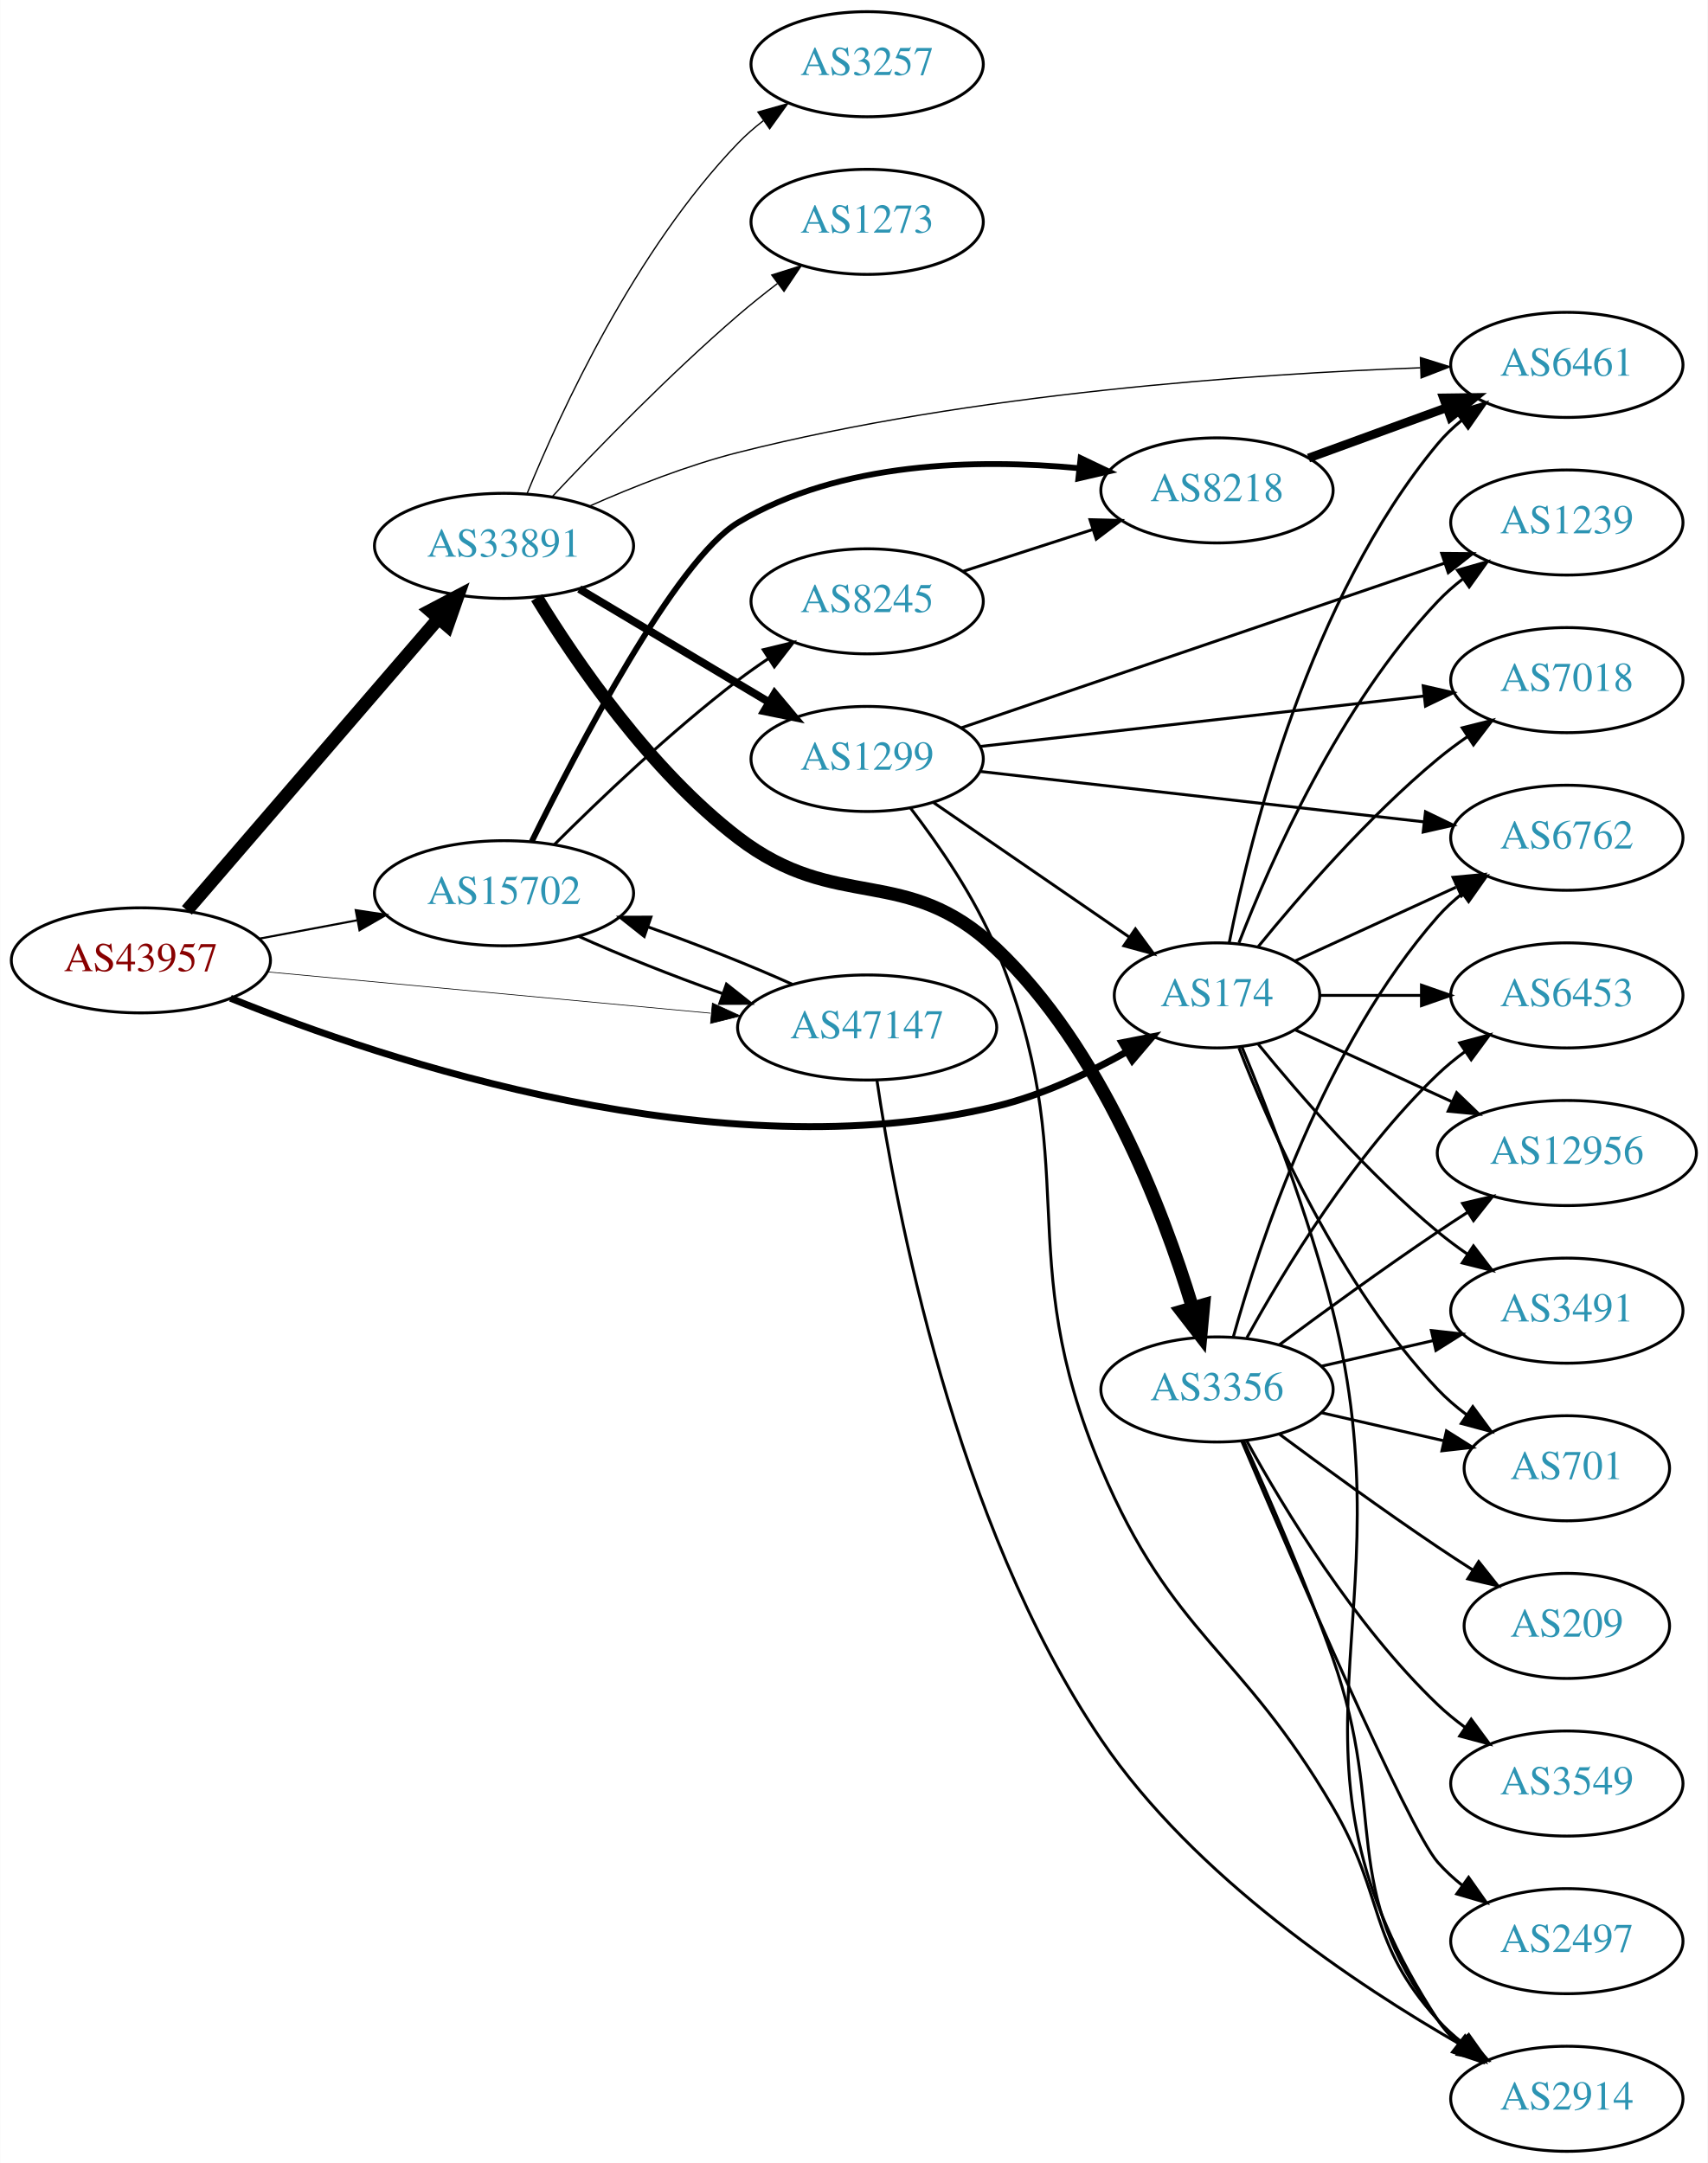
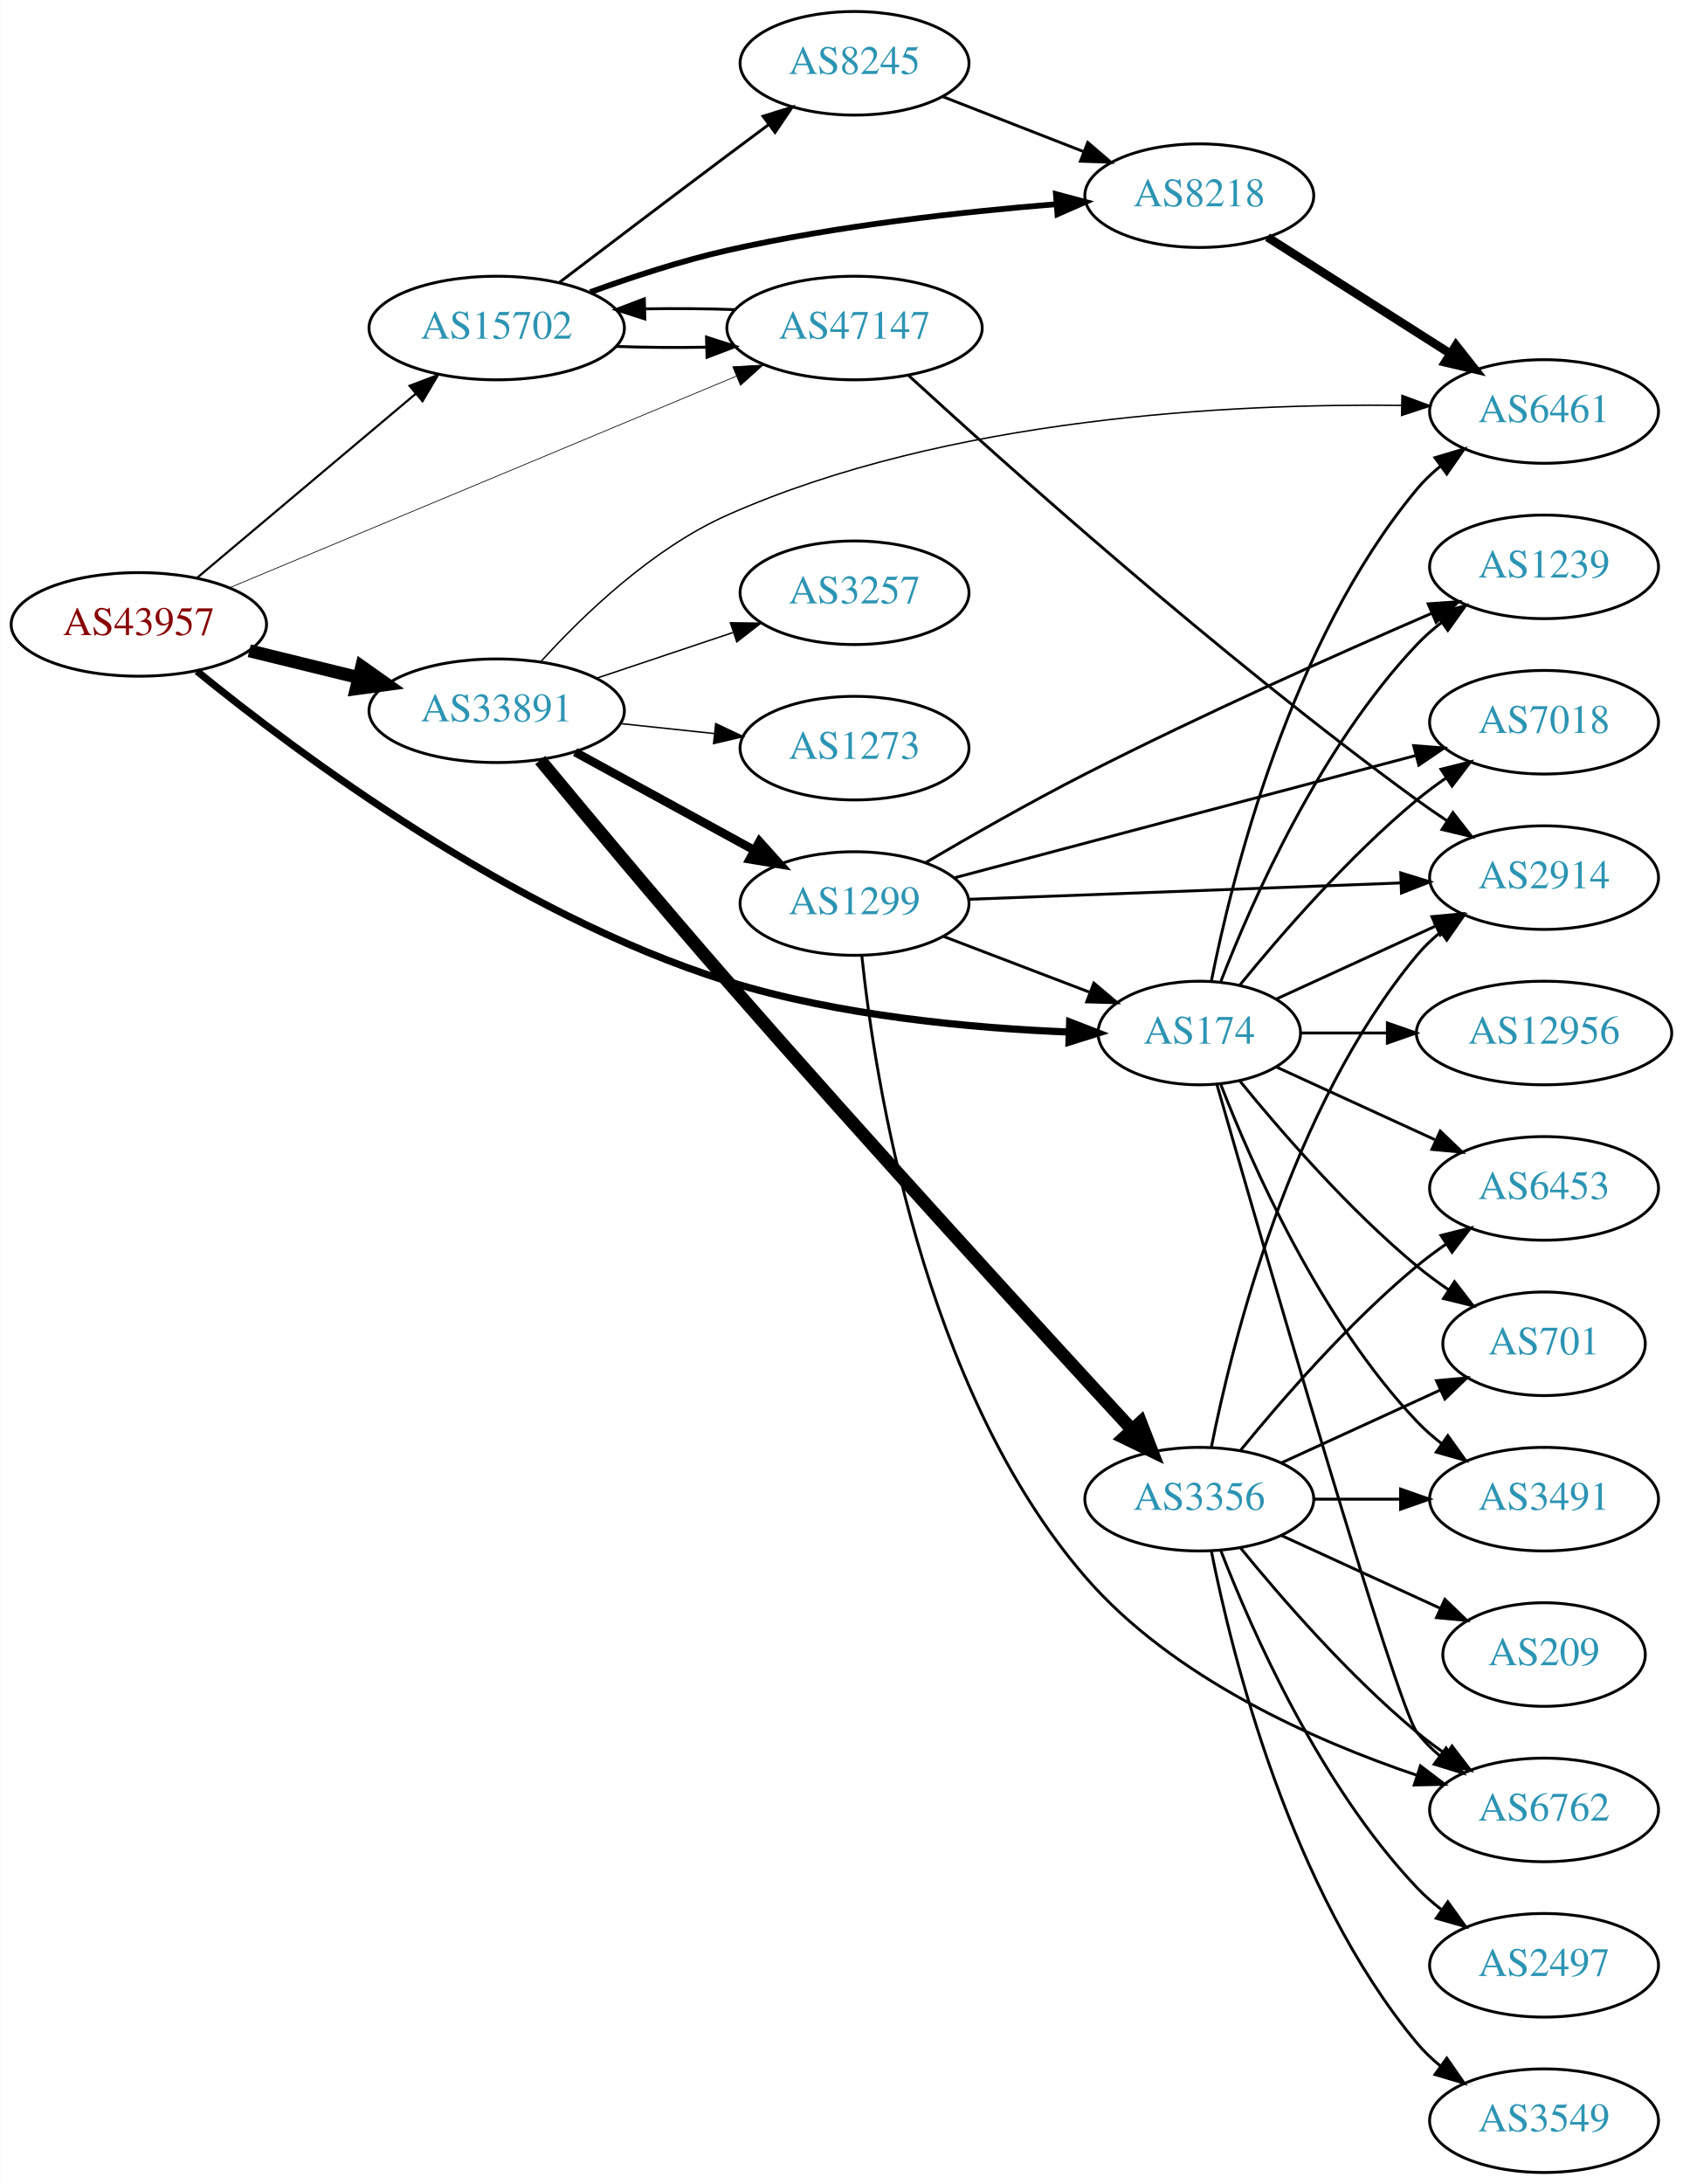
- <svg xmlns="http://www.w3.org/2000/svg" xmlns:xlink="http://www.w3.org/1999/xlink" width="585pt" height="741pt" viewBox="0.00 0.00 584.86 741.00">
-   <g id="graph0" class="graph" transform="scale(1 1) rotate(0) translate(4 737)">
-     <polygon fill="white" stroke="none" points="-4,4 -4,-737 580.862,-737 580.862,4 -4,4" />
+ <svg xmlns="http://www.w3.org/2000/svg" xmlns:xlink="http://www.w3.org/1999/xlink" width="585pt" height="759pt" viewBox="0.00 0.00 584.86 759.00">
+   <g id="graph0" class="graph" transform="scale(1 1) rotate(0) translate(4 755)">
+     <polygon fill="white" stroke="none" points="-4,4 -4,-755 580.862,-755 580.862,4 -4,4" />
    <g id="node1" class="node">
      <g id="a_node1">
        <a xlink:href="/asn/43957" xlink:title="AS43957 ~ WNT Telecommunication GmbH [AT]">
-           <ellipse fill="#ffffff" stroke="black" cx="44.196" cy="-408" rx="44.393" ry="18" />
-           <text text-anchor="middle" x="44.196" y="-404.3" font-family="Times,serif" font-size="14.00" fill="#880000">AS43957</text>
+           <ellipse fill="#ffffff" stroke="black" cx="44.196" cy="-538" rx="44.393" ry="18" />
+           <text text-anchor="middle" x="44.196" y="-534.3" font-family="Times,serif" font-size="14.00" fill="#880000">AS43957</text>
        </a>
      </g>
    </g>
    <g id="node2" class="node">
      <g id="a_node2">
        <a xlink:href="/asn/174" xlink:title="AS174 ~ Cogent Communications [US]">
          <ellipse fill="#ffffff" stroke="black" cx="412.823" cy="-396" rx="35.194" ry="18" />
          <text text-anchor="middle" x="412.823" y="-392.3" font-family="Times,serif" font-size="14.00" fill="#2c94b3">AS174</text>
        </a>
      </g>
    </g>
    <g id="edge1" class="edge">
-       <path fill="none" stroke="black" stroke-width="2.368" d="M74.882,-395.029C127.951,-373.586 242.407,-335.266 337.176,-358 352.802,-361.748 368.846,-369.341 382.036,-376.76" />
-       <polygon fill="black" stroke="black" stroke-width="2.368" points="380.274,-379.784 390.671,-381.82 383.813,-373.745 380.274,-379.784" />
+       <path fill="none" stroke="black" stroke-width="2.5" d="M64.386,-521.746C98.728,-493.765 174.107,-437.265 248.784,-414 287.67,-401.886 333.994,-397.689 367.308,-396.345" />
+       <polygon fill="black" stroke="black" stroke-width="2.5" points="367.763,-399.832 377.642,-396.002 367.531,-392.835 367.763,-399.832" />
    </g>
    <g id="node3" class="node">
      <g id="a_node3">
        <a xlink:href="/asn/15702" xlink:title="AS15702 ~ Onstage Online GmbH [AT]">
-           <ellipse fill="#ffffff" stroke="black" cx="168.588" cy="-431" rx="44.393" ry="18" />
-           <text text-anchor="middle" x="168.588" y="-427.3" font-family="Times,serif" font-size="14.00" fill="#2c94b3">AS15702</text>
+           <ellipse fill="#ffffff" stroke="black" cx="168.588" cy="-641" rx="44.393" ry="18" />
+           <text text-anchor="middle" x="168.588" y="-637.3" font-family="Times,serif" font-size="14.00" fill="#2c94b3">AS15702</text>
        </a>
      </g>
    </g>
    <g id="edge2" class="edge">
-       <path fill="none" stroke="black" stroke-width="0.711" d="M84.595,-415.404C95.296,-417.415 107.019,-419.618 118.196,-421.718" />
-       <polygon fill="black" stroke="black" stroke-width="0.711" points="117.788,-425.203 128.263,-423.61 119.081,-418.323 117.788,-425.203" />
+       <path fill="none" stroke="black" stroke-width="0.75" d="M64.32,-554.094C84.768,-571.302 117.362,-598.732 140.457,-618.168" />
+       <polygon fill="black" stroke="black" stroke-width="0.75" points="138.29,-620.918 148.195,-624.679 142.797,-615.562 138.29,-620.918" />
    </g>
    <g id="node4" class="node">
      <g id="a_node4">
        <a xlink:href="/asn/33891" xlink:title="AS33891 ~ CORE-BACKBONE GMBH GLOBAL NETWORK [DE]">
-           <ellipse fill="#ffffff" stroke="black" cx="168.588" cy="-550" rx="44.393" ry="18" />
-           <text text-anchor="middle" x="168.588" y="-546.3" font-family="Times,serif" font-size="14.00" fill="#2c94b3">AS33891</text>
+           <ellipse fill="#ffffff" stroke="black" cx="168.588" cy="-508" rx="44.393" ry="18" />
+           <text text-anchor="middle" x="168.588" y="-504.3" font-family="Times,serif" font-size="14.00" fill="#2c94b3">AS33891</text>
        </a>
      </g>
    </g>
    <g id="edge3" class="edge">
-       <path fill="none" stroke="black" stroke-width="4.5" d="M59.959,-425.129C81.462,-450.076 121.519,-496.55 146.236,-525.227" />
-       <polygon fill="black" stroke="black" stroke-width="4.5" points="143.261,-527.807 152.773,-532.811 149.226,-522.665 143.261,-527.807" />
+       <path fill="none" stroke="black" stroke-width="4.5" d="M82.583,-528.836C94.564,-525.899 107.989,-522.609 120.568,-519.525" />
+       <polygon fill="black" stroke="black" stroke-width="4.5" points="121.655,-523.313 130.43,-517.108 119.781,-515.664 121.655,-523.313" />
    </g>
    <g id="node5" class="node">
      <g id="a_node5">
        <a xlink:href="/asn/47147" xlink:title="AS47147 ~ ANEXIA Internetdienstleistungs GmbH [AT]">
-           <ellipse fill="#ffffff" stroke="black" cx="292.98" cy="-385" rx="44.393" ry="18" />
-           <text text-anchor="middle" x="292.98" y="-381.3" font-family="Times,serif" font-size="14.00" fill="#2c94b3">AS47147</text>
+           <ellipse fill="#ffffff" stroke="black" cx="292.98" cy="-641" rx="44.393" ry="18" />
+           <text text-anchor="middle" x="292.98" y="-637.3" font-family="Times,serif" font-size="14.00" fill="#2c94b3">AS47147</text>
        </a>
      </g>
    </g>
    <g id="edge4" class="edge">
-       <path fill="none" stroke="black" stroke-width="0.237" d="M87.339,-404.072C129.358,-400.156 194.005,-394.131 239.368,-389.903" />
-       <polygon fill="black" stroke="black" stroke-width="0.237" points="239.966,-393.363 249.598,-388.95 239.316,-386.393 239.966,-393.363" />
+       <path fill="none" stroke="black" stroke-width="0.25" d="M75.953,-550.837C120.408,-569.391 202.67,-603.725 251.851,-624.251" />
+       <polygon fill="black" stroke="black" stroke-width="0.25" points="250.648,-627.542 261.225,-628.164 253.345,-621.082 250.648,-627.542" />
    </g>
    <g id="node6" class="node">
      <g id="a_node6">
+         <a xlink:href="/asn/2914" xlink:title="AS2914 ~ NTT America, Inc. [US]">
+           <ellipse fill="#ffffff" stroke="black" cx="532.666" cy="-450" rx="39.794" ry="18" />
+           <text text-anchor="middle" x="532.666" y="-446.3" font-family="Times,serif" font-size="14.00" fill="#2c94b3">AS2914</text>
+         </a>
+       </g>
+     </g>
+     <g id="edge5" class="edge">
+       <path fill="none" stroke="black" d="M439.684,-407.851C455.805,-415.238 476.807,-424.862 494.672,-433.048" />
+       <polygon fill="black" stroke="black" points="493.675,-436.441 504.224,-437.425 496.591,-430.077 493.675,-436.441" />
+     </g>
+     <g id="node7" class="node">
+       <g id="a_node7">
+         <a xlink:href="/asn/6762" xlink:title="AS6762 ~ TELECOM ITALIA SPARKLE S.p.A. [IT]">
+           <ellipse fill="#ffffff" stroke="black" cx="532.666" cy="-126" rx="39.794" ry="18" />
+           <text text-anchor="middle" x="532.666" y="-122.3" font-family="Times,serif" font-size="14.00" fill="#2c94b3">AS6762</text>
+         </a>
+       </g>
+     </g>
+     <g id="edge6" class="edge">
+       <path fill="none" stroke="black" d="M418.938,-378.141C434.609,-323.593 481.327,-162.296 488.469,-153 490.759,-150.019 493.479,-147.284 496.424,-144.795" />
+       <polygon fill="black" stroke="black" points="498.618,-147.527 504.6,-138.782 494.47,-141.887 498.618,-147.527" />
+     </g>
+     <g id="node8" class="node">
+       <g id="a_node8">
+         <a xlink:href="/asn/12956" xlink:title="AS12956 ~ TELXIUS [ES]">
+           <ellipse fill="#ffffff" stroke="black" cx="532.666" cy="-396" rx="44.393" ry="18" />
+           <text text-anchor="middle" x="532.666" y="-392.3" font-family="Times,serif" font-size="14.00" fill="#2c94b3">AS12956</text>
+         </a>
+       </g>
+     </g>
+     <g id="edge7" class="edge">
+       <path fill="none" stroke="black" d="M448.225,-396C457.6,-396 467.983,-396 478.149,-396" />
+       <polygon fill="black" stroke="black" points="478.199,-399.5 488.199,-396 478.198,-392.5 478.199,-399.5" />
+     </g>
+     <g id="node9" class="node">
+       <g id="a_node9">
+         <a xlink:href="/asn/3491" xlink:title="AS3491 ~ PCCW Global, Inc. [US]">
+           <ellipse fill="#ffffff" stroke="black" cx="532.666" cy="-234" rx="39.794" ry="18" />
+           <text text-anchor="middle" x="532.666" y="-230.3" font-family="Times,serif" font-size="14.00" fill="#2c94b3">AS3491</text>
+         </a>
+       </g>
+     </g>
+     <g id="edge8" class="edge">
+       <path fill="none" stroke="black" d="M420.346,-378.006C431.097,-350.272 454.754,-296.571 488.469,-261 491.055,-258.272 493.973,-255.706 497.041,-253.323" />
+       <polygon fill="black" stroke="black" points="499.219,-256.07 505.389,-247.457 495.195,-250.342 499.219,-256.07" />
+     </g>
+     <g id="node10" class="node">
+       <g id="a_node10">
+         <a xlink:href="/asn/6453" xlink:title="AS6453 ~ TATA COMMUNICATIONS (AMERICA) INC [US]">
+           <ellipse fill="#ffffff" stroke="black" cx="532.666" cy="-342" rx="39.794" ry="18" />
+           <text text-anchor="middle" x="532.666" y="-338.3" font-family="Times,serif" font-size="14.00" fill="#2c94b3">AS6453</text>
+         </a>
+       </g>
+     </g>
+     <g id="edge9" class="edge">
+       <path fill="none" stroke="black" d="M439.684,-384.149C455.805,-376.762 476.807,-367.138 494.672,-358.952" />
+       <polygon fill="black" stroke="black" points="496.591,-361.923 504.224,-354.575 493.675,-355.559 496.591,-361.923" />
+     </g>
+     <g id="node11" class="node">
+       <g id="a_node11">
+         <a xlink:href="/asn/701" xlink:title="AS701 ~ UUNET [US]">
+           <ellipse fill="#ffffff" stroke="black" cx="532.666" cy="-288" rx="35.194" ry="18" />
+           <text text-anchor="middle" x="532.666" y="-284.3" font-family="Times,serif" font-size="14.00" fill="#2c94b3">AS701</text>
+         </a>
+       </g>
+     </g>
+     <g id="edge10" class="edge">
+       <path fill="none" stroke="black" d="M426.98,-379.257C441.066,-361.961 464.624,-334.777 488.469,-315 491.933,-312.128 495.725,-309.331 499.58,-306.692" />
+       <polygon fill="black" stroke="black" points="501.541,-309.592 508.012,-301.203 497.722,-303.725 501.541,-309.592" />
+     </g>
+     <g id="node12" class="node">
+       <g id="a_node12">
        <a xlink:href="/asn/7018" xlink:title="AS7018 ~ AT&amp;T Services, Inc. [US]">
          <ellipse fill="#ffffff" stroke="black" cx="532.666" cy="-504" rx="39.794" ry="18" />
          <text text-anchor="middle" x="532.666" y="-500.3" font-family="Times,serif" font-size="14.00" fill="#2c94b3">AS7018</text>
        </a>
      </g>
    </g>
-     <g id="edge5" class="edge">
+     <g id="edge11" class="edge">
      <path fill="none" stroke="black" d="M426.98,-412.743C441.066,-430.039 464.624,-457.223 488.469,-477 491.686,-479.668 495.186,-482.27 498.757,-484.741" />
      <polygon fill="black" stroke="black" points="496.835,-487.666 507.113,-490.236 500.68,-481.817 496.835,-487.666" />
    </g>
-     <g id="node7" class="node">
-       <g id="a_node7">
-         <a xlink:href="/asn/6762" xlink:title="AS6762 ~ TELECOM ITALIA SPARKLE S.p.A. [IT]">
-           <ellipse fill="#ffffff" stroke="black" cx="532.666" cy="-450" rx="39.794" ry="18" />
-           <text text-anchor="middle" x="532.666" y="-446.3" font-family="Times,serif" font-size="14.00" fill="#2c94b3">AS6762</text>
-         </a>
-       </g>
-     </g>
-     <g id="edge6" class="edge">
-       <path fill="none" stroke="black" d="M439.684,-407.851C455.805,-415.238 476.807,-424.862 494.672,-433.048" />
-       <polygon fill="black" stroke="black" points="493.675,-436.441 504.224,-437.425 496.591,-430.077 493.675,-436.441" />
-     </g>
-     <g id="node8" class="node">
-       <g id="a_node8">
+     <g id="node13" class="node">
+       <g id="a_node13">
        <a xlink:href="/asn/1239" xlink:title="AS1239 ~ Sprint [US]">
          <ellipse fill="#ffffff" stroke="black" cx="532.666" cy="-558" rx="39.794" ry="18" />
          <text text-anchor="middle" x="532.666" y="-554.3" font-family="Times,serif" font-size="14.00" fill="#2c94b3">AS1239</text>
        </a>
      </g>
    </g>
-     <g id="edge7" class="edge">
+     <g id="edge12" class="edge">
      <path fill="none" stroke="black" d="M420.346,-413.994C431.097,-441.728 454.754,-495.429 488.469,-531 491.055,-533.728 493.973,-536.294 497.041,-538.677" />
      <polygon fill="black" stroke="black" points="495.195,-541.658 505.389,-544.543 499.219,-535.93 495.195,-541.658" />
-     </g>
-     <g id="node9" class="node">
-       <g id="a_node9">
-         <a xlink:href="/asn/701" xlink:title="AS701 ~ UUNET [US]">
-           <ellipse fill="#ffffff" stroke="black" cx="532.666" cy="-234" rx="35.194" ry="18" />
-           <text text-anchor="middle" x="532.666" y="-230.3" font-family="Times,serif" font-size="14.00" fill="#2c94b3">AS701</text>
-         </a>
-       </g>
-     </g>
-     <g id="edge8" class="edge">
-       <path fill="none" stroke="black" d="M420.346,-378.006C431.097,-350.272 454.754,-296.571 488.469,-261 491.412,-257.895 494.786,-254.999 498.321,-252.345" />
-       <polygon fill="black" stroke="black" points="500.451,-255.129 506.74,-246.603 496.507,-249.346 500.451,-255.129" />
-     </g>
-     <g id="node10" class="node">
-       <g id="a_node10">
-         <a xlink:href="/asn/6453" xlink:title="AS6453 ~ TATA COMMUNICATIONS (AMERICA) INC [US]">
-           <ellipse fill="#ffffff" stroke="black" cx="532.666" cy="-396" rx="39.794" ry="18" />
-           <text text-anchor="middle" x="532.666" y="-392.3" font-family="Times,serif" font-size="14.00" fill="#2c94b3">AS6453</text>
-         </a>
-       </g>
-     </g>
-     <g id="edge9" class="edge">
-       <path fill="none" stroke="black" d="M448.225,-396C459.049,-396 471.216,-396 482.843,-396" />
-       <polygon fill="black" stroke="black" points="482.874,-399.5 492.874,-396 482.874,-392.5 482.874,-399.5" />
-     </g>
-     <g id="node11" class="node">
-       <g id="a_node11">
-         <a xlink:href="/asn/12956" xlink:title="AS12956 ~ TELXIUS [ES]">
-           <ellipse fill="#ffffff" stroke="black" cx="532.666" cy="-342" rx="44.393" ry="18" />
-           <text text-anchor="middle" x="532.666" y="-338.3" font-family="Times,serif" font-size="14.00" fill="#2c94b3">AS12956</text>
-         </a>
-       </g>
-     </g>
-     <g id="edge10" class="edge">
-       <path fill="none" stroke="black" d="M439.684,-384.149C455.347,-376.972 475.619,-367.683 493.144,-359.652" />
-       <polygon fill="black" stroke="black" points="494.918,-362.689 502.551,-355.341 492.002,-356.325 494.918,-362.689" />
-     </g>
-     <g id="node12" class="node">
-       <g id="a_node12">
-         <a xlink:href="/asn/2914" xlink:title="AS2914 ~ NTT America, Inc. [US]">
-           <ellipse fill="#ffffff" stroke="black" cx="532.666" cy="-18" rx="39.794" ry="18" />
-           <text text-anchor="middle" x="532.666" y="-14.3" font-family="Times,serif" font-size="14.00" fill="#2c94b3">AS2914</text>
-         </a>
-       </g>
-     </g>
-     <g id="edge11" class="edge">
-       <path fill="none" stroke="black" d="M421.347,-378.37C430.071,-357.257 444.294,-320.647 452.469,-288 478.989,-182.091 428.672,-136.347 488.469,-45 490.359,-42.114 492.675,-39.481 495.244,-37.091" />
-       <polygon fill="black" stroke="black" points="497.794,-39.541 503.536,-30.637 493.494,-34.017 497.794,-39.541" />
-     </g>
-     <g id="node13" class="node">
-       <g id="a_node13">
-         <a xlink:href="/asn/3491" xlink:title="AS3491 ~ PCCW Global, Inc. [US]">
-           <ellipse fill="#ffffff" stroke="black" cx="532.666" cy="-288" rx="39.794" ry="18" />
-           <text text-anchor="middle" x="532.666" y="-284.3" font-family="Times,serif" font-size="14.00" fill="#2c94b3">AS3491</text>
-         </a>
-       </g>
-     </g>
-     <g id="edge12" class="edge">
-       <path fill="none" stroke="black" d="M426.98,-379.257C441.066,-361.961 464.624,-334.777 488.469,-315 491.686,-312.332 495.186,-309.73 498.757,-307.259" />
-       <polygon fill="black" stroke="black" points="500.68,-310.183 507.113,-301.764 496.835,-304.334 500.68,-310.183" />
    </g>
    <g id="node14" class="node">
      <g id="a_node14">
        <a xlink:href="/asn/6461" xlink:title="AS6461 ~ Zayo Bandwidth [US]">
          <ellipse fill="#ffffff" stroke="black" cx="532.666" cy="-612" rx="39.794" ry="18" />
          <text text-anchor="middle" x="532.666" y="-608.3" font-family="Times,serif" font-size="14.00" fill="#2c94b3">AS6461</text>
        </a>
      </g>
    </g>
    <g id="edge13" class="edge">
      <path fill="none" stroke="black" d="M417.022,-414.073C424.185,-450.141 444.46,-532.125 488.469,-585 490.874,-587.889 493.671,-590.563 496.663,-593.013" />
      <polygon fill="black" stroke="black" points="494.751,-595.95 504.906,-598.973 498.853,-590.277 494.751,-595.95" />
    </g>
    <g id="edge14" class="edge">
-       <path fill="none" stroke="black" d="M194.062,-416.275C208.174,-409.892 226.421,-402.669 243.332,-396.662" />
-       <polygon fill="black" stroke="black" points="244.789,-399.861 253.093,-393.281 242.498,-393.247 244.789,-399.861" />
+       <path fill="none" stroke="black" d="M210.003,-634.609C220.03,-634.25 230.901,-634.16 241.348,-634.34" />
+       <polygon fill="black" stroke="black" points="241.519,-637.846 251.608,-634.61 241.703,-630.848 241.519,-637.846" />
    </g>
    <g id="node15" class="node">
      <g id="a_node15">
        <a xlink:href="/asn/8218" xlink:title="AS8218 ~ legacy Neotelecoms [FR]">
-           <ellipse fill="#ffffff" stroke="black" cx="412.823" cy="-569" rx="39.794" ry="18" />
-           <text text-anchor="middle" x="412.823" y="-565.3" font-family="Times,serif" font-size="14.00" fill="#2c94b3">AS8218</text>
+           <ellipse fill="#ffffff" stroke="black" cx="412.823" cy="-687" rx="39.794" ry="18" />
+           <text text-anchor="middle" x="412.823" y="-683.3" font-family="Times,serif" font-size="14.00" fill="#2c94b3">AS8218</text>
        </a>
      </g>
    </g>
    <g id="edge15" class="edge">
-       <path fill="none" stroke="black" stroke-width="2" d="M178.074,-448.686C193.717,-480.485 227.448,-545.202 248.784,-558 283.73,-578.961 330.789,-579.863 365.366,-576.617" />
-       <polygon fill="black" stroke="black" stroke-width="2" points="366.107,-580.057 375.669,-575.494 365.349,-573.098 366.107,-580.057" />
+       <path fill="none" stroke="black" stroke-width="2" d="M201.127,-653.475C215.467,-658.696 232.773,-664.381 248.784,-668 286.657,-676.56 330.401,-681.391 363.037,-684.036" />
+       <polygon fill="black" stroke="black" stroke-width="2" points="362.982,-687.543 373.222,-684.821 363.52,-680.563 362.982,-687.543" />
    </g>
    <g id="node16" class="node">
      <g id="a_node16">
        <a xlink:href="/asn/8245" xlink:title="AS8245 ~ Video-Broadcast GmbH [AT]">
-           <ellipse fill="#ffffff" stroke="black" cx="292.98" cy="-531" rx="39.794" ry="18" />
-           <text text-anchor="middle" x="292.98" y="-527.3" font-family="Times,serif" font-size="14.00" fill="#2c94b3">AS8245</text>
+           <ellipse fill="#ffffff" stroke="black" cx="292.98" cy="-733" rx="39.794" ry="18" />
+           <text text-anchor="middle" x="292.98" y="-729.3" font-family="Times,serif" font-size="14.00" fill="#2c94b3">AS8245</text>
        </a>
      </g>
    </g>
    <g id="edge16" class="edge">
-       <path fill="none" stroke="black" d="M185.784,-447.615C201.256,-463.07 225.591,-486.307 248.784,-504 252.107,-506.534 255.674,-509.053 259.283,-511.475" />
-       <polygon fill="black" stroke="black" points="257.387,-514.417 267.683,-516.915 261.192,-508.542 257.387,-514.417" />
+       <path fill="none" stroke="black" d="M190.385,-656.852C206.332,-668.984 228.905,-686.107 248.784,-701 253.359,-704.427 258.218,-708.047 262.962,-711.57" />
+       <polygon fill="black" stroke="black" points="261.175,-714.602 271.293,-717.745 265.344,-708.978 261.175,-714.602" />
    </g>
    <g id="edge24" class="edge">
-       <path fill="none" stroke="black" stroke-width="0.45" d="M197.92,-563.636C212.746,-570.205 231.39,-577.595 248.784,-582 329.009,-602.317 425.413,-608.89 482.441,-611.007" />
-       <polygon fill="black" stroke="black" stroke-width="0.45" points="482.505,-614.511 492.619,-611.353 482.743,-607.515 482.505,-614.511" />
+       <path fill="none" stroke="black" stroke-width="0.5" d="M184.016,-525.155C198.582,-541.198 222.617,-564.376 248.784,-576 325.611,-610.128 424.978,-614.82 483.182,-614.111" />
+       <polygon fill="black" stroke="black" stroke-width="0.5" points="483.272,-617.611 493.207,-613.931 483.145,-610.612 483.272,-617.611" />
    </g>
    <g id="node17" class="node">
      <g id="a_node17">
-         <a xlink:href="/asn/3356" xlink:title="AS3356 ~ Level 3 Parent, LLC [US]">
-           <ellipse fill="#ffffff" stroke="black" cx="412.823" cy="-261" rx="39.794" ry="18" />
-           <text text-anchor="middle" x="412.823" y="-257.3" font-family="Times,serif" font-size="14.00" fill="#2c94b3">AS3356</text>
+         <a xlink:href="/asn/1299" xlink:title="AS1299 ~ Telia Carrier [EU]">
+           <ellipse fill="#ffffff" stroke="black" cx="292.98" cy="-441" rx="39.794" ry="18" />
+           <text text-anchor="middle" x="292.98" y="-437.3" font-family="Times,serif" font-size="14.00" fill="#2c94b3">AS1299</text>
        </a>
      </g>
    </g>
    <g id="edge21" class="edge">
-       <path fill="none" stroke="black" stroke-width="4.5" d="M179.804,-532.246C193.187,-510.339 218.541,-473.158 248.784,-450 282.736,-424.002 306.147,-441.424 337.176,-412 373.174,-377.865 394.242,-322.663 404.36,-289.304" />
-       <polygon fill="black" stroke="black" stroke-width="4.5" points="408.259,-289.996 407.265,-279.295 400.696,-287.801 408.259,-289.996" />
+       <path fill="none" stroke="black" stroke-width="3" d="M195.844,-493.627C214.035,-483.669 238.421,-470.32 258.08,-459.558" />
+       <polygon fill="black" stroke="black" stroke-width="3" points="259.93,-462.535 267.021,-454.663 256.569,-456.395 259.93,-462.535" />
    </g>
    <g id="node18" class="node">
      <g id="a_node18">
-         <a xlink:href="/asn/1299" xlink:title="AS1299 ~ Telia Carrier [EU]">
-           <ellipse fill="#ffffff" stroke="black" cx="292.98" cy="-477" rx="39.794" ry="18" />
-           <text text-anchor="middle" x="292.98" y="-473.3" font-family="Times,serif" font-size="14.00" fill="#2c94b3">AS1299</text>
+         <a xlink:href="/asn/3356" xlink:title="AS3356 ~ Level 3 Parent, LLC [US]">
+           <ellipse fill="#ffffff" stroke="black" cx="412.823" cy="-234" rx="39.794" ry="18" />
+           <text text-anchor="middle" x="412.823" y="-230.3" font-family="Times,serif" font-size="14.00" fill="#2c94b3">AS3356</text>
        </a>
      </g>
    </g>
    <g id="edge22" class="edge">
-       <path fill="none" stroke="black" stroke-width="2.7" d="M194.356,-535.227C213.097,-524.05 239.004,-508.598 259.42,-496.42" />
-       <polygon fill="black" stroke="black" stroke-width="2.7" points="261.287,-499.382 268.082,-491.254 257.701,-493.37 261.287,-499.382" />
+       <path fill="none" stroke="black" stroke-width="4.5" d="M183.714,-490.863C199.415,-471.901 225.619,-440.516 248.784,-414 298.093,-357.56 357.529,-292.718 389.258,-258.352" />
+       <polygon fill="black" stroke="black" stroke-width="4.5" points="392.439,-260.711 396.335,-250.694 386.656,-255.366 392.439,-260.711" />
    </g>
    <g id="node19" class="node">
      <g id="a_node19">
        <a xlink:href="/asn/3257" xlink:title="AS3257 ~ GTT [DE]">
-           <ellipse fill="#ffffff" stroke="black" cx="292.98" cy="-715" rx="39.794" ry="18" />
-           <text text-anchor="middle" x="292.98" y="-711.3" font-family="Times,serif" font-size="14.00" fill="#2c94b3">AS3257</text>
+           <ellipse fill="#ffffff" stroke="black" cx="292.98" cy="-549" rx="39.794" ry="18" />
+           <text text-anchor="middle" x="292.98" y="-545.3" font-family="Times,serif" font-size="14.00" fill="#2c94b3">AS3257</text>
        </a>
      </g>
    </g>
    <g id="edge23" class="edge">
-       <path fill="none" stroke="black" stroke-width="0.45" d="M176.491,-567.92C188.039,-596.116 213.527,-651.39 248.784,-688 251.392,-690.707 254.324,-693.26 257.401,-695.634" />
-       <polygon fill="black" stroke="black" stroke-width="0.45" points="255.563,-698.62 265.762,-701.488 259.578,-692.886 255.563,-698.62" />
+       <path fill="none" stroke="black" stroke-width="0.5" d="M203.356,-519.312C217.983,-524.212 235.246,-529.994 250.631,-535.148" />
+       <polygon fill="black" stroke="black" stroke-width="0.5" points="249.83,-538.571 260.424,-538.429 252.054,-531.934 249.83,-538.571" />
    </g>
    <g id="node20" class="node">
      <g id="a_node20">
        <a xlink:href="/asn/1273" xlink:title="AS1273 ~ Vodafone Group PLC [EU]">
-           <ellipse fill="#ffffff" stroke="black" cx="292.98" cy="-661" rx="39.794" ry="18" />
-           <text text-anchor="middle" x="292.98" y="-657.3" font-family="Times,serif" font-size="14.00" fill="#2c94b3">AS1273</text>
+           <ellipse fill="#ffffff" stroke="black" cx="292.98" cy="-495" rx="39.794" ry="18" />
+           <text text-anchor="middle" x="292.98" y="-491.3" font-family="Times,serif" font-size="14.00" fill="#2c94b3">AS1273</text>
        </a>
      </g>
    </g>
    <g id="edge25" class="edge">
-       <path fill="none" stroke="black" stroke-width="0.45" d="M185.004,-566.753C200.501,-583.257 225.385,-608.852 248.784,-629 253.028,-632.654 257.655,-636.353 262.253,-639.875" />
-       <polygon fill="black" stroke="black" stroke-width="0.45" points="260.304,-642.788 270.408,-645.976 264.498,-637.183 260.304,-642.788" />
+       <path fill="none" stroke="black" stroke-width="0.5" d="M211.709,-503.526C222.189,-502.413 233.498,-501.212 244.228,-500.072" />
+       <polygon fill="black" stroke="black" stroke-width="0.5" points="244.717,-503.54 254.291,-499.003 243.978,-496.579 244.717,-503.54" />
    </g>
    <g id="edge18" class="edge">
-       <path fill="none" stroke="black" d="M267.36,-399.791C253.22,-406.179 234.967,-413.4 218.067,-419.399" />
-       <polygon fill="black" stroke="black" points="216.619,-416.196 208.314,-422.773 218.909,-422.811 216.619,-416.196" />
+       <path fill="none" stroke="black" d="M251.608,-647.39C241.584,-647.75 230.713,-647.84 220.264,-647.661" />
+       <polygon fill="black" stroke="black" points="220.092,-644.155 210.003,-647.391 219.908,-651.153 220.092,-644.155" />
    </g>
    <g id="edge17" class="edge">
-       <path fill="none" stroke="black" d="M296.333,-366.954C302.589,-324.347 322.74,-215.496 373.176,-141 405.038,-93.939 460.672,-56.9 496.829,-36.226" />
-       <polygon fill="black" stroke="black" points="498.562,-39.267 505.576,-31.326 495.141,-33.16 498.562,-39.267" />
+       <path fill="none" stroke="black" d="M311.778,-624.498C345.189,-593.866 420.106,-526.803 488.469,-477 491.847,-474.54 495.449,-472.068 499.078,-469.672" />
+       <polygon fill="black" stroke="black" points="500.978,-472.612 507.501,-464.263 497.195,-466.722 500.978,-472.612" />
    </g>
    <g id="edge19" class="edge">
-       <path fill="none" stroke="black" stroke-width="3" d="M444.17,-580.074C458.491,-585.299 475.784,-591.609 491.201,-597.235" />
-       <polygon fill="black" stroke="black" stroke-width="3" points="490.417,-600.675 501.011,-600.815 492.817,-594.099 490.417,-600.675" />
+       <path fill="none" stroke="black" stroke-width="3" d="M436.544,-672.539C454.605,-661.045 480.075,-644.835 500.114,-632.081" />
+       <polygon fill="black" stroke="black" stroke-width="3" points="502.055,-634.994 508.612,-626.672 498.296,-629.089 502.055,-634.994" />
    </g>
    <g id="edge20" class="edge">
-       <path fill="none" stroke="black" d="M325.87,-541.283C339.494,-545.677 355.58,-550.864 370.13,-555.555" />
-       <polygon fill="black" stroke="black" points="369.316,-558.97 379.908,-558.708 371.464,-552.308 369.316,-558.97" />
-     </g>
-     <g id="edge31" class="edge">
-       <path fill="none" stroke="black" d="M418.396,-278.946C427.302,-310.995 449.586,-378.842 488.469,-423 490.953,-425.821 493.803,-428.449 496.829,-430.871" />
-       <polygon fill="black" stroke="black" points="494.946,-433.828 505.118,-436.791 499.014,-428.131 494.946,-433.828" />
-     </g>
-     <g id="edge33" class="edge">
-       <path fill="none" stroke="black" d="M448.542,-253.045C461.635,-250.045 476.657,-246.604 490.298,-243.478" />
-       <polygon fill="black" stroke="black" points="491.439,-246.807 500.405,-241.162 489.876,-239.984 491.439,-246.807" />
+       <path fill="none" stroke="black" d="M323.717,-721.392C338.511,-715.618 356.588,-708.561 372.51,-702.346" />
+       <polygon fill="black" stroke="black" points="374.053,-705.501 382.096,-698.604 371.508,-698.98 374.053,-705.501" />
+     </g>
+     <g id="edge27" class="edge">
+       <path fill="none" stroke="black" d="M324.022,-429.528C339.382,-423.663 358.221,-416.469 374.504,-410.251" />
+       <polygon fill="black" stroke="black" points="376.166,-413.363 384.259,-406.526 373.669,-406.823 376.166,-413.363" />
+     </g>
+     <g id="edge26" class="edge">
+       <path fill="none" stroke="black" d="M332.698,-442.466C373.703,-444.019 438.529,-446.473 482.971,-448.156" />
+       <polygon fill="black" stroke="black" points="482.84,-451.654 492.965,-448.535 483.104,-444.659 482.84,-451.654" />
+     </g>
+     <g id="edge29" class="edge">
+       <path fill="none" stroke="black" d="M295.507,-422.91C299.979,-380.355 316.552,-272.569 373.176,-207 403.545,-171.835 452.916,-150.035 488.49,-138.031" />
+       <polygon fill="black" stroke="black" points="489.7,-141.318 498.131,-134.902 487.539,-134.66 489.7,-141.318" />
+     </g>
+     <g id="edge30" class="edge">
+       <path fill="none" stroke="black" d="M327.531,-449.893C369.614,-461.047 441.857,-480.196 488.152,-492.467" />
+       <polygon fill="black" stroke="black" points="487.339,-495.872 497.902,-495.051 489.132,-489.105 487.339,-495.872" />
+     </g>
+     <g id="edge28" class="edge">
+       <path fill="none" stroke="black" d="M317.587,-455.156C333.174,-464.318 354.158,-476.302 373.176,-486 413.557,-506.592 461.023,-527.769 493.412,-541.778" />
+       <polygon fill="black" stroke="black" points="492.386,-545.147 502.955,-545.887 495.154,-538.717 492.386,-545.147" />
+     </g>
+     <g id="edge37" class="edge">
+       <path fill="none" stroke="black" d="M417.022,-252.073C424.185,-288.141 444.46,-370.125 488.469,-423 490.874,-425.889 493.671,-428.563 496.663,-431.013" />
+       <polygon fill="black" stroke="black" points="494.751,-433.95 504.906,-436.973 498.853,-428.277 494.751,-433.95" />
+     </g>
+     <g id="edge32" class="edge">
+       <path fill="none" stroke="black" d="M427.242,-216.935C441.357,-199.625 464.771,-172.655 488.469,-153 491.686,-150.332 495.186,-147.73 498.757,-145.259" />
+       <polygon fill="black" stroke="black" points="500.68,-148.183 507.113,-139.764 496.835,-142.334 500.68,-148.183" />
    </g>
    <g id="edge38" class="edge">
-       <path fill="none" stroke="black" d="M423.064,-278.713C435.61,-301.561 459.787,-341.611 488.469,-369 491.338,-371.739 494.527,-374.347 497.836,-376.785" />
-       <polygon fill="black" stroke="black" points="495.959,-379.742 506.195,-382.477 499.899,-373.956 495.959,-379.742" />
-     </g>
-     <g id="edge34" class="edge">
-       <path fill="none" stroke="black" d="M434.153,-276.277C449.016,-287.304 469.76,-302.407 488.469,-315 491.759,-317.215 495.222,-319.482 498.696,-321.715" />
-       <polygon fill="black" stroke="black" points="496.944,-324.748 507.264,-327.148 500.693,-318.837 496.944,-324.748" />
-     </g>
-     <g id="edge39" class="edge">
-       <path fill="none" stroke="black" d="M421.995,-243.258C430.278,-224.903 443.165,-195.294 452.469,-169 471.614,-114.901 453.861,-90.776 488.469,-45 490.736,-42.002 493.441,-39.255 496.375,-36.759" />
-       <polygon fill="black" stroke="black" points="498.57,-39.489 504.538,-30.735 494.414,-33.857 498.57,-39.489" />
+       <path fill="none" stroke="black" d="M452.736,-234C462.289,-234 472.639,-234 482.601,-234" />
+       <polygon fill="black" stroke="black" points="482.794,-237.5 492.794,-234 482.794,-230.5 482.794,-237.5" />
+     </g>
+     <g id="edge35" class="edge">
+       <path fill="none" stroke="black" d="M427.242,-251.065C441.357,-268.375 464.771,-295.345 488.469,-315 491.686,-317.668 495.186,-320.27 498.757,-322.741" />
+       <polygon fill="black" stroke="black" points="496.835,-325.666 507.113,-328.236 500.68,-319.817 496.835,-325.666" />
    </g>
    <g id="edge36" class="edge">
-       <path fill="none" stroke="black" d="M448.542,-268.955C460.542,-271.704 474.163,-274.825 486.856,-277.733" />
-       <polygon fill="black" stroke="black" points="486.258,-281.187 496.787,-280.009 487.821,-274.364 486.258,-281.187" />
+       <path fill="none" stroke="black" d="M441.452,-246.661C457.868,-254.183 478.85,-263.798 496.446,-271.861" />
+       <polygon fill="black" stroke="black" points="495.275,-275.174 505.824,-276.158 498.191,-268.811 495.275,-275.174" />
    </g>
    <g id="node21" class="node">
      <g id="a_node21">
+         <a xlink:href="/asn/2497" xlink:title="AS2497 ~ Internet Initiative Japan Inc. [JP]">
+           <ellipse fill="#ffffff" stroke="black" cx="532.666" cy="-72" rx="39.794" ry="18" />
+           <text text-anchor="middle" x="532.666" y="-68.3" font-family="Times,serif" font-size="14.00" fill="#2c94b3">AS2497</text>
+         </a>
+       </g>
+     </g>
+     <g id="edge31" class="edge">
+       <path fill="none" stroke="black" d="M420.346,-216.006C431.097,-188.272 454.754,-134.571 488.469,-99 491.055,-96.272 493.973,-93.706 497.041,-91.323" />
+       <polygon fill="black" stroke="black" points="499.219,-94.07 505.389,-85.457 495.195,-88.342 499.219,-94.07" />
+     </g>
+     <g id="node22" class="node">
+       <g id="a_node22">
+         <a xlink:href="/asn/3549" xlink:title="AS3549 ~ Level 3 Parent, LLC [US]">
+           <ellipse fill="#ffffff" stroke="black" cx="532.666" cy="-18" rx="39.794" ry="18" />
+           <text text-anchor="middle" x="532.666" y="-14.3" font-family="Times,serif" font-size="14.00" fill="#2c94b3">AS3549</text>
+         </a>
+       </g>
+     </g>
+     <g id="edge33" class="edge">
+       <path fill="none" stroke="black" d="M417.022,-215.927C424.185,-179.859 444.46,-97.875 488.469,-45 490.874,-42.111 493.671,-39.437 496.663,-36.987" />
+       <polygon fill="black" stroke="black" points="498.853,-39.722 504.906,-31.027 494.751,-34.05 498.853,-39.722" />
+     </g>
+     <g id="node23" class="node">
+       <g id="a_node23">
        <a xlink:href="/asn/209" xlink:title="AS209 ~ CenturyLink Communications, LLC [US]">
          <ellipse fill="#ffffff" stroke="black" cx="532.666" cy="-180" rx="35.194" ry="18" />
          <text text-anchor="middle" x="532.666" y="-176.3" font-family="Times,serif" font-size="14.00" fill="#2c94b3">AS209</text>
        </a>
      </g>
    </g>
-     <g id="edge32" class="edge">
-       <path fill="none" stroke="black" d="M434.153,-245.723C449.016,-234.696 469.76,-219.593 488.469,-207 492.287,-204.431 496.337,-201.79 500.367,-199.214" />
-       <polygon fill="black" stroke="black" points="502.471,-202.025 509.061,-193.729 498.736,-196.105 502.471,-202.025" />
-     </g>
-     <g id="node22" class="node">
-       <g id="a_node22">
-         <a xlink:href="/asn/3549" xlink:title="AS3549 ~ Level 3 Parent, LLC [US]">
-           <ellipse fill="#ffffff" stroke="black" cx="532.666" cy="-126" rx="39.794" ry="18" />
-           <text text-anchor="middle" x="532.666" y="-122.3" font-family="Times,serif" font-size="14.00" fill="#2c94b3">AS3549</text>
-         </a>
-       </g>
-     </g>
-     <g id="edge35" class="edge">
-       <path fill="none" stroke="black" d="M423.064,-243.287C435.61,-220.439 459.787,-180.389 488.469,-153 491.338,-150.261 494.527,-147.653 497.836,-145.215" />
-       <polygon fill="black" stroke="black" points="499.899,-148.044 506.195,-139.523 495.959,-142.258 499.899,-148.044" />
-     </g>
-     <g id="node23" class="node">
-       <g id="a_node23">
-         <a xlink:href="/asn/2497" xlink:title="AS2497 ~ Internet Initiative Japan Inc. [JP]">
-           <ellipse fill="#ffffff" stroke="black" cx="532.666" cy="-72" rx="39.794" ry="18" />
-           <text text-anchor="middle" x="532.666" y="-68.3" font-family="Times,serif" font-size="14.00" fill="#2c94b3">AS2497</text>
-         </a>
-       </g>
-     </g>
-     <g id="edge37" class="edge">
-       <path fill="none" stroke="black" d="M421.255,-243.397C438.033,-203.886 478.186,-110.679 488.469,-99 490.953,-96.179 493.803,-93.551 496.829,-91.129" />
-       <polygon fill="black" stroke="black" points="499.014,-93.869 505.118,-85.209 494.946,-88.172 499.014,-93.869" />
-     </g>
-     <g id="edge28" class="edge">
-       <path fill="none" stroke="black" d="M315.595,-462.143C334.432,-449.195 361.912,-430.307 382.687,-416.027" />
-       <polygon fill="black" stroke="black" points="384.878,-418.768 391.136,-410.219 380.913,-412.999 384.878,-418.768" />
-     </g>
-     <g id="edge29" class="edge">
-       <path fill="none" stroke="black" d="M331.642,-481.278C372.811,-485.955 438.875,-493.459 483.716,-498.553" />
-       <polygon fill="black" stroke="black" points="483.456,-502.046 493.787,-499.697 484.246,-495.091 483.456,-502.046" />
-     </g>
-     <g id="edge27" class="edge">
-       <path fill="none" stroke="black" d="M331.642,-472.722C372.811,-468.045 438.875,-460.541 483.716,-455.447" />
-       <polygon fill="black" stroke="black" points="484.246,-458.909 493.787,-454.303 483.456,-451.954 484.246,-458.909" />
-     </g>
-     <g id="edge30" class="edge">
-       <path fill="none" stroke="black" d="M325.2,-487.645C339.777,-492.615 357.364,-498.611 373.176,-504 413.197,-517.64 458.904,-533.213 490.917,-544.118" />
-       <polygon fill="black" stroke="black" points="489.796,-547.434 500.39,-547.346 492.053,-540.808 489.796,-547.434" />
-     </g>
-     <g id="edge26" class="edge">
-       <path fill="none" stroke="black" d="M307.87,-460.118C317.499,-447.574 329.859,-429.648 337.176,-412 368.09,-337.442 341.777,-308.355 373.176,-234 397.471,-176.47 420.96,-171.917 452.469,-118 470.722,-86.767 464.207,-71.832 488.469,-45 490.99,-42.212 493.865,-39.606 496.906,-37.197" />
-       <polygon fill="black" stroke="black" points="499.089,-39.94 505.217,-31.297 495.037,-34.232 499.089,-39.94" />
+     <g id="edge34" class="edge">
+       <path fill="none" stroke="black" d="M441.452,-221.339C457.868,-213.817 478.85,-204.202 496.446,-196.139" />
+       <polygon fill="black" stroke="black" points="498.191,-199.189 505.824,-191.842 495.275,-192.826 498.191,-199.189" />
    </g>
  </g>
</svg>
